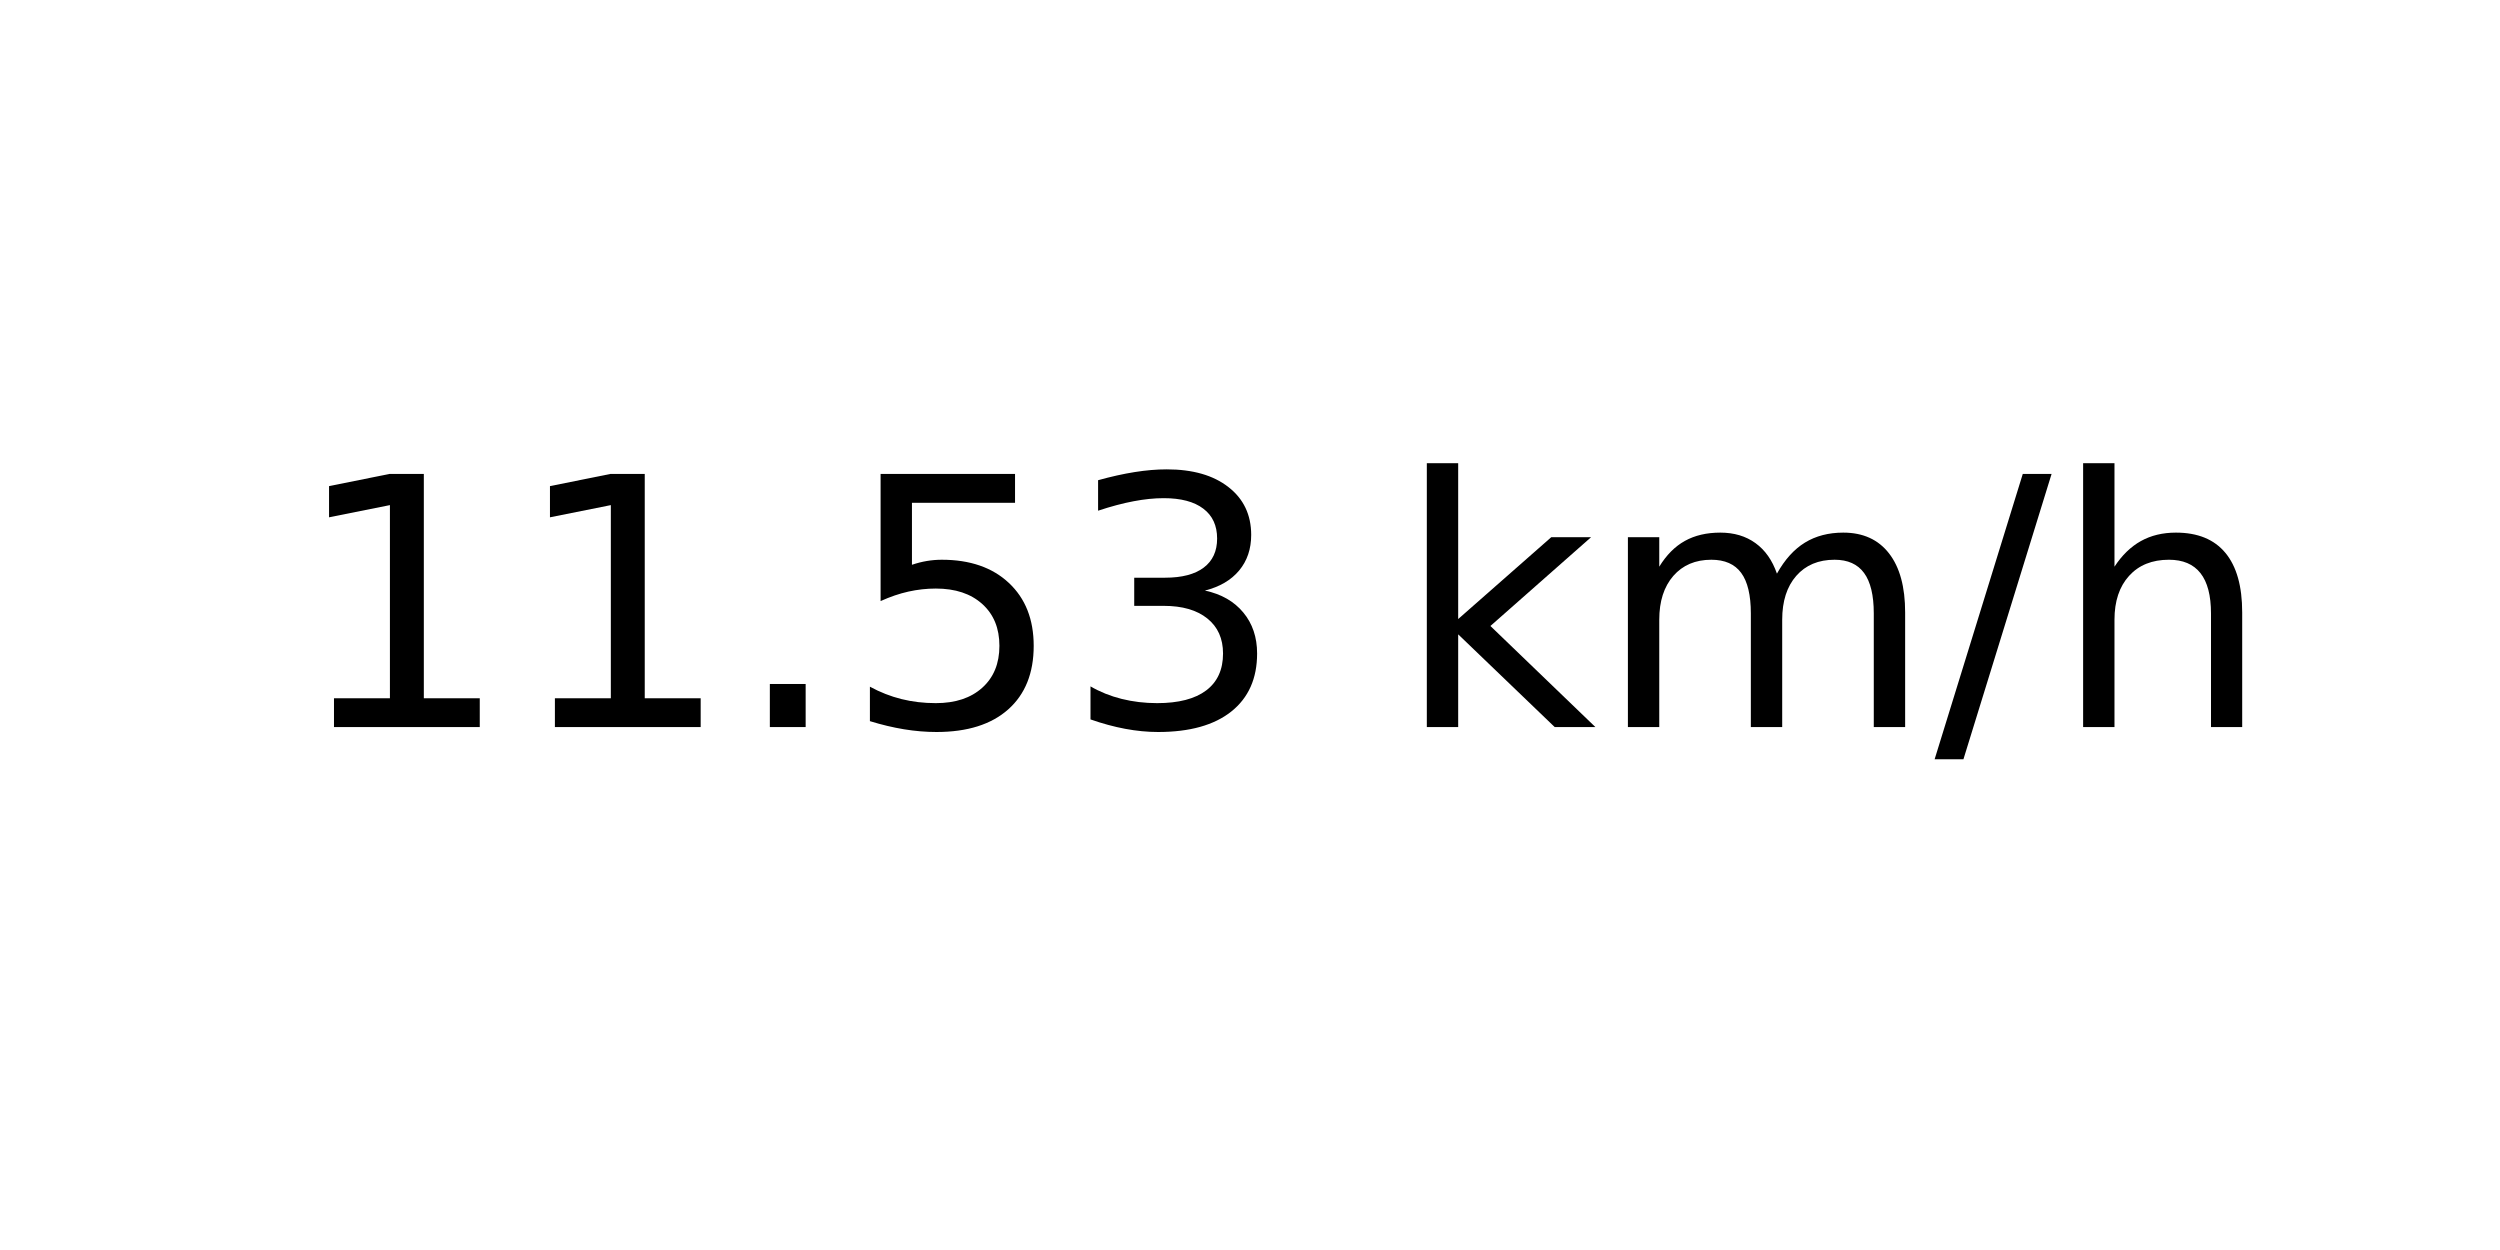
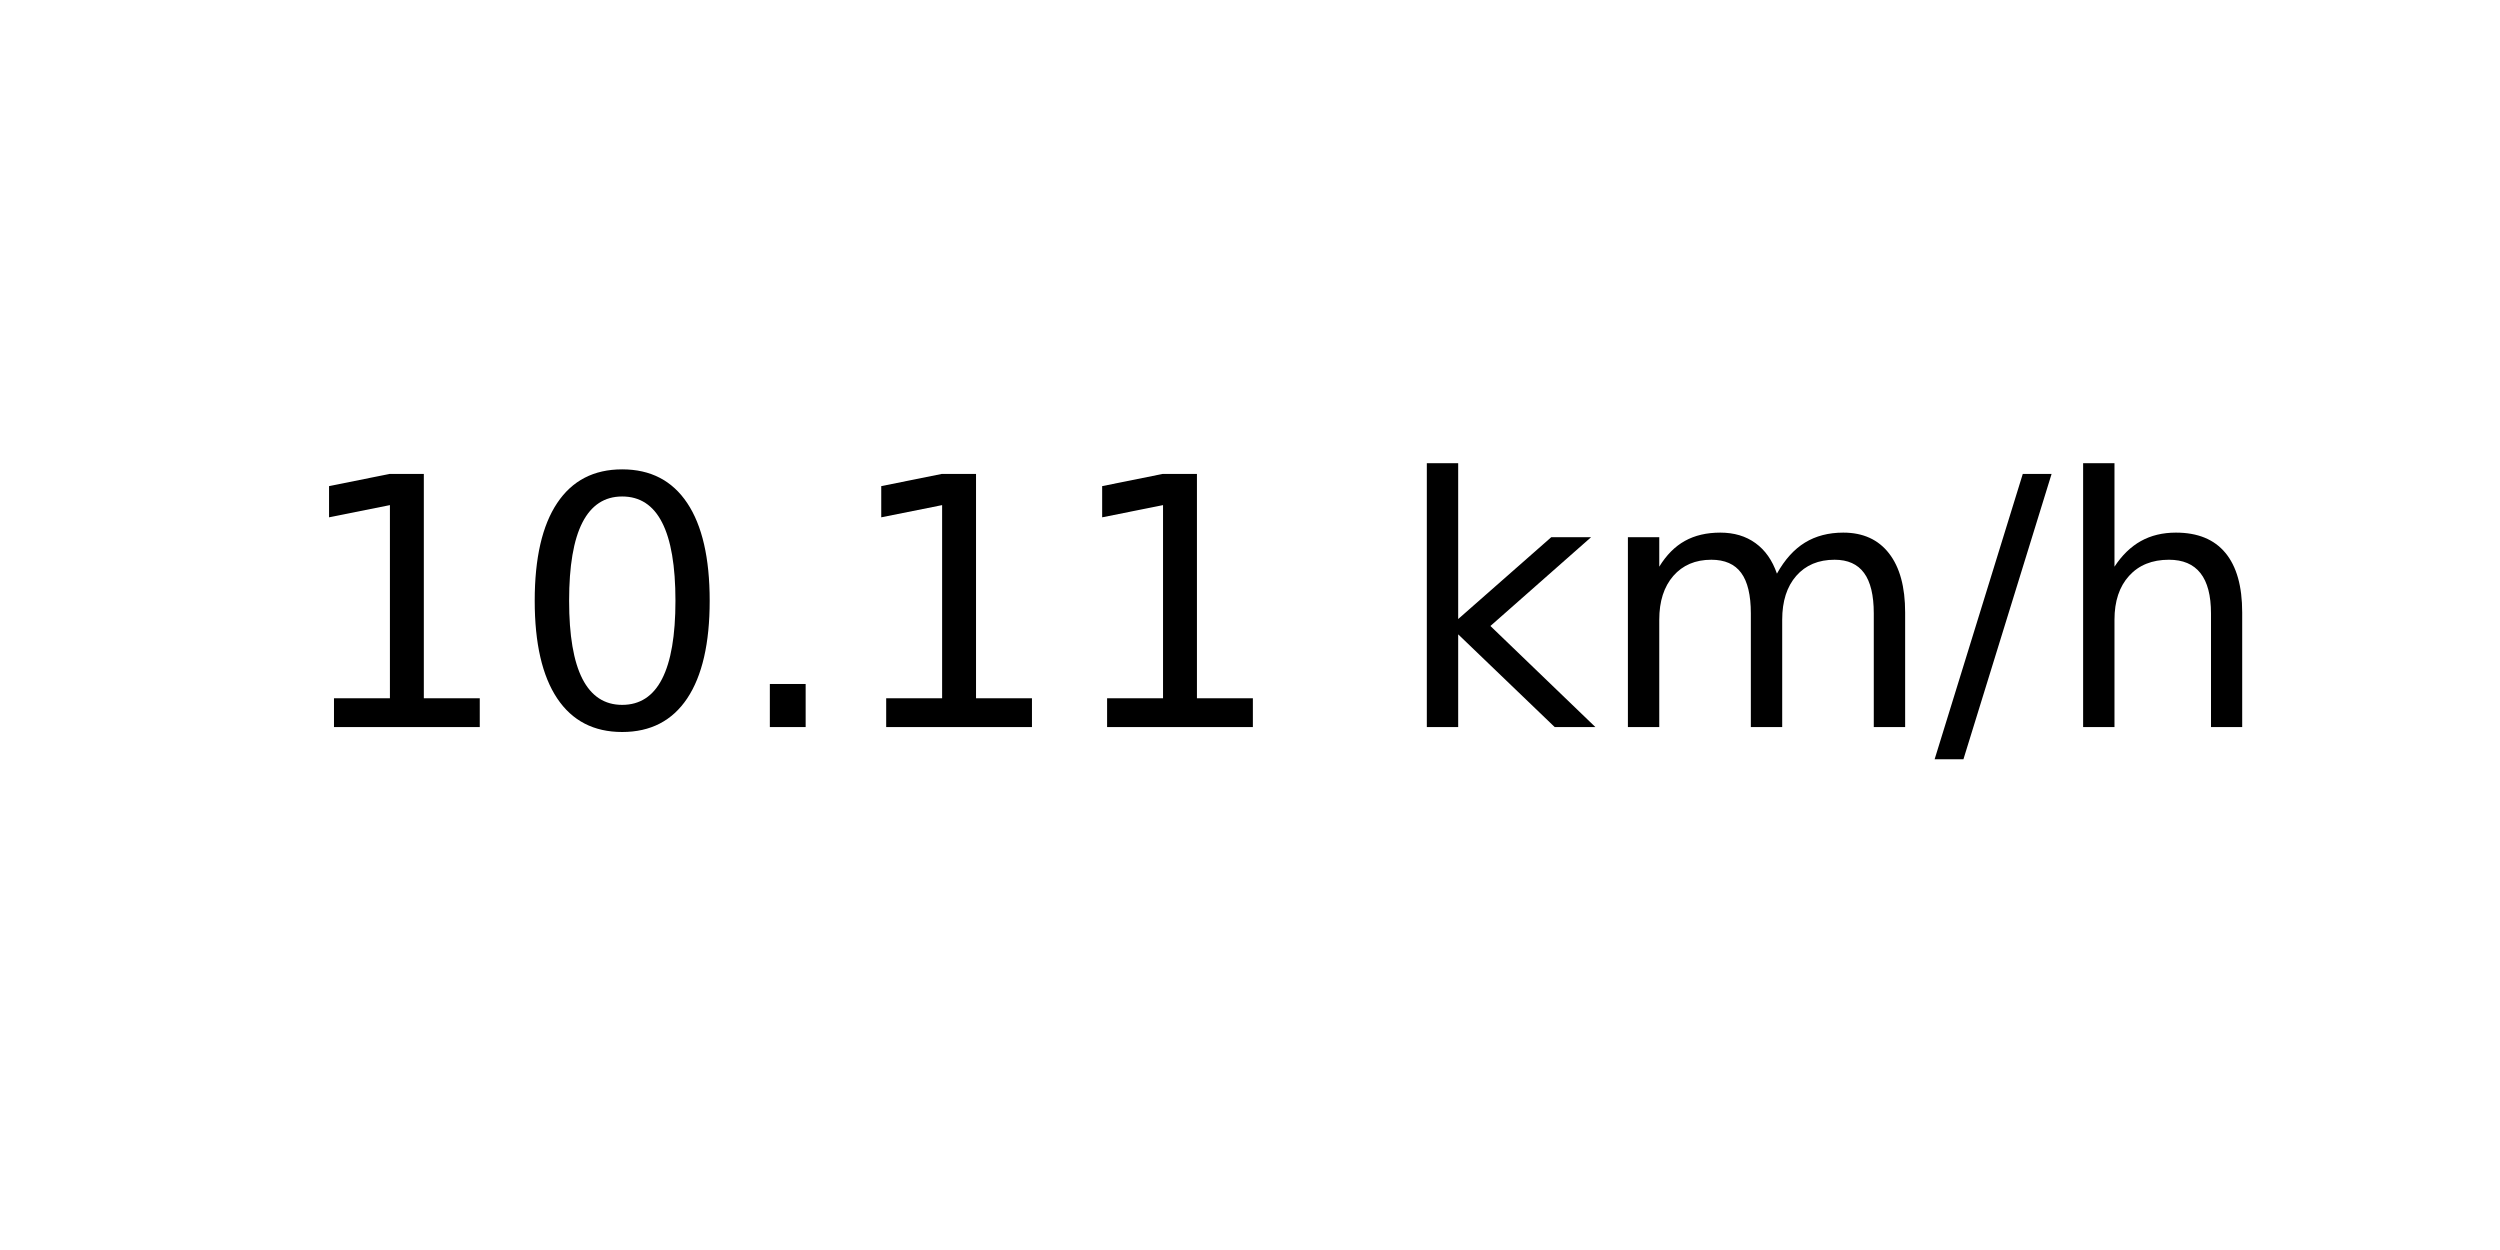
<svg xmlns="http://www.w3.org/2000/svg" xmlns:xlink="http://www.w3.org/1999/xlink" width="72pt" height="36pt" viewBox="0 0 72 36" version="1.1">
  <defs>
    <style type="text/css">*{stroke-linejoin: round; stroke-linecap: butt}</style>
  </defs>
  <g id="figure_1">
    <g id="axes_1">
      <g id="text_1">
        <g transform="translate(8.378125 20.93937) scale(0.1 -0.1)">
          <defs>
            <path id="DejaVuSans-31" d="M 794 531  L 1825 531  L 1825 4091  L 703 3866  L 703 4441  L 1819 4666  L 2450 4666  L 2450 531  L 3481 531  L 3481 0  L 794 0  L 794 531  z " transform="scale(0.015625)" />
+             <path id="DejaVuSans-30" d="M 2034 4250  Q 1547 4250 1301 3770  Q 1056 3291 1056 2328  Q 1056 1369 1301 889  Q 1547 409 2034 409  Q 2525 409 2770 889  Q 3016 1369 3016 2328  Q 3016 3291 2770 3770  Q 2525 4250 2034 4250  z M 2034 4750  Q 2819 4750 3233 4129  Q 3647 3509 3647 2328  Q 3647 1150 3233 529  Q 2819 -91 2034 -91  Q 1250 -91 836 529  Q 422 1150 422 2328  Q 422 3509 836 4129  Q 1250 4750 2034 4750  z " transform="scale(0.015625)" />
            <path id="DejaVuSans-2e" d="M 684 794  L 1344 794  L 1344 0  L 684 0  L 684 794  z " transform="scale(0.015625)" />
-             <path id="DejaVuSans-35" d="M 691 4666  L 3169 4666  L 3169 4134  L 1269 4134  L 1269 2991  Q 1406 3038 1543 3061  Q 1681 3084 1819 3084  Q 2600 3084 3056 2656  Q 3513 2228 3513 1497  Q 3513 744 3044 326  Q 2575 -91 1722 -91  Q 1428 -91 1123 -41  Q 819 9 494 109  L 494 744  Q 775 591 1075 516  Q 1375 441 1709 441  Q 2250 441 2565 725  Q 2881 1009 2881 1497  Q 2881 1984 2565 2268  Q 2250 2553 1709 2553  Q 1456 2553 1204 2497  Q 953 2441 691 2322  L 691 4666  z " transform="scale(0.015625)" />
-             <path id="DejaVuSans-33" d="M 2597 2516  Q 3050 2419 3304 2112  Q 3559 1806 3559 1356  Q 3559 666 3084 287  Q 2609 -91 1734 -91  Q 1441 -91 1130 -33  Q 819 25 488 141  L 488 750  Q 750 597 1062 519  Q 1375 441 1716 441  Q 2309 441 2620 675  Q 2931 909 2931 1356  Q 2931 1769 2642 2001  Q 2353 2234 1838 2234  L 1294 2234  L 1294 2753  L 1863 2753  Q 2328 2753 2575 2939  Q 2822 3125 2822 3475  Q 2822 3834 2567 4026  Q 2313 4219 1838 4219  Q 1578 4219 1281 4162  Q 984 4106 628 3988  L 628 4550  Q 988 4650 1302 4700  Q 1616 4750 1894 4750  Q 2613 4750 3031 4423  Q 3450 4097 3450 3541  Q 3450 3153 3228 2886  Q 3006 2619 2597 2516  z " transform="scale(0.015625)" />
            <path id="DejaVuSans-20" transform="scale(0.015625)" />
            <path id="DejaVuSans-6b" d="M 581 4863  L 1159 4863  L 1159 1991  L 2875 3500  L 3609 3500  L 1753 1863  L 3688 0  L 2938 0  L 1159 1709  L 1159 0  L 581 0  L 581 4863  z " transform="scale(0.015625)" />
            <path id="DejaVuSans-6d" d="M 3328 2828  Q 3544 3216 3844 3400  Q 4144 3584 4550 3584  Q 5097 3584 5394 3201  Q 5691 2819 5691 2113  L 5691 0  L 5113 0  L 5113 2094  Q 5113 2597 4934 2840  Q 4756 3084 4391 3084  Q 3944 3084 3684 2787  Q 3425 2491 3425 1978  L 3425 0  L 2847 0  L 2847 2094  Q 2847 2600 2669 2842  Q 2491 3084 2119 3084  Q 1678 3084 1418 2786  Q 1159 2488 1159 1978  L 1159 0  L 581 0  L 581 3500  L 1159 3500  L 1159 2956  Q 1356 3278 1631 3431  Q 1906 3584 2284 3584  Q 2666 3584 2933 3390  Q 3200 3197 3328 2828  z " transform="scale(0.015625)" />
            <path id="DejaVuSans-2f" d="M 1625 4666  L 2156 4666  L 531 -594  L 0 -594  L 1625 4666  z " transform="scale(0.015625)" />
            <path id="DejaVuSans-68" d="M 3513 2113  L 3513 0  L 2938 0  L 2938 2094  Q 2938 2591 2744 2837  Q 2550 3084 2163 3084  Q 1697 3084 1428 2787  Q 1159 2491 1159 1978  L 1159 0  L 581 0  L 581 4863  L 1159 4863  L 1159 2956  Q 1366 3272 1645 3428  Q 1925 3584 2291 3584  Q 2894 3584 3203 3211  Q 3513 2838 3513 2113  z " transform="scale(0.015625)" />
          </defs>
          <use xlink:href="#DejaVuSans-31" />
-           <use xlink:href="#DejaVuSans-31" x="63.623" />
+           <use xlink:href="#DejaVuSans-30" x="63.623" />
          <use xlink:href="#DejaVuSans-2e" x="127.246" />
-           <use xlink:href="#DejaVuSans-35" x="159.033" />
-           <use xlink:href="#DejaVuSans-33" x="222.656" />
+           <use xlink:href="#DejaVuSans-31" x="159.033" />
+           <use xlink:href="#DejaVuSans-31" x="222.656" />
          <use xlink:href="#DejaVuSans-20" x="286.279" />
          <use xlink:href="#DejaVuSans-6b" x="318.066" />
          <use xlink:href="#DejaVuSans-6d" x="375.977" />
          <use xlink:href="#DejaVuSans-2f" x="473.389" />
          <use xlink:href="#DejaVuSans-68" x="507.08" />
        </g>
      </g>
    </g>
  </g>
</svg>
